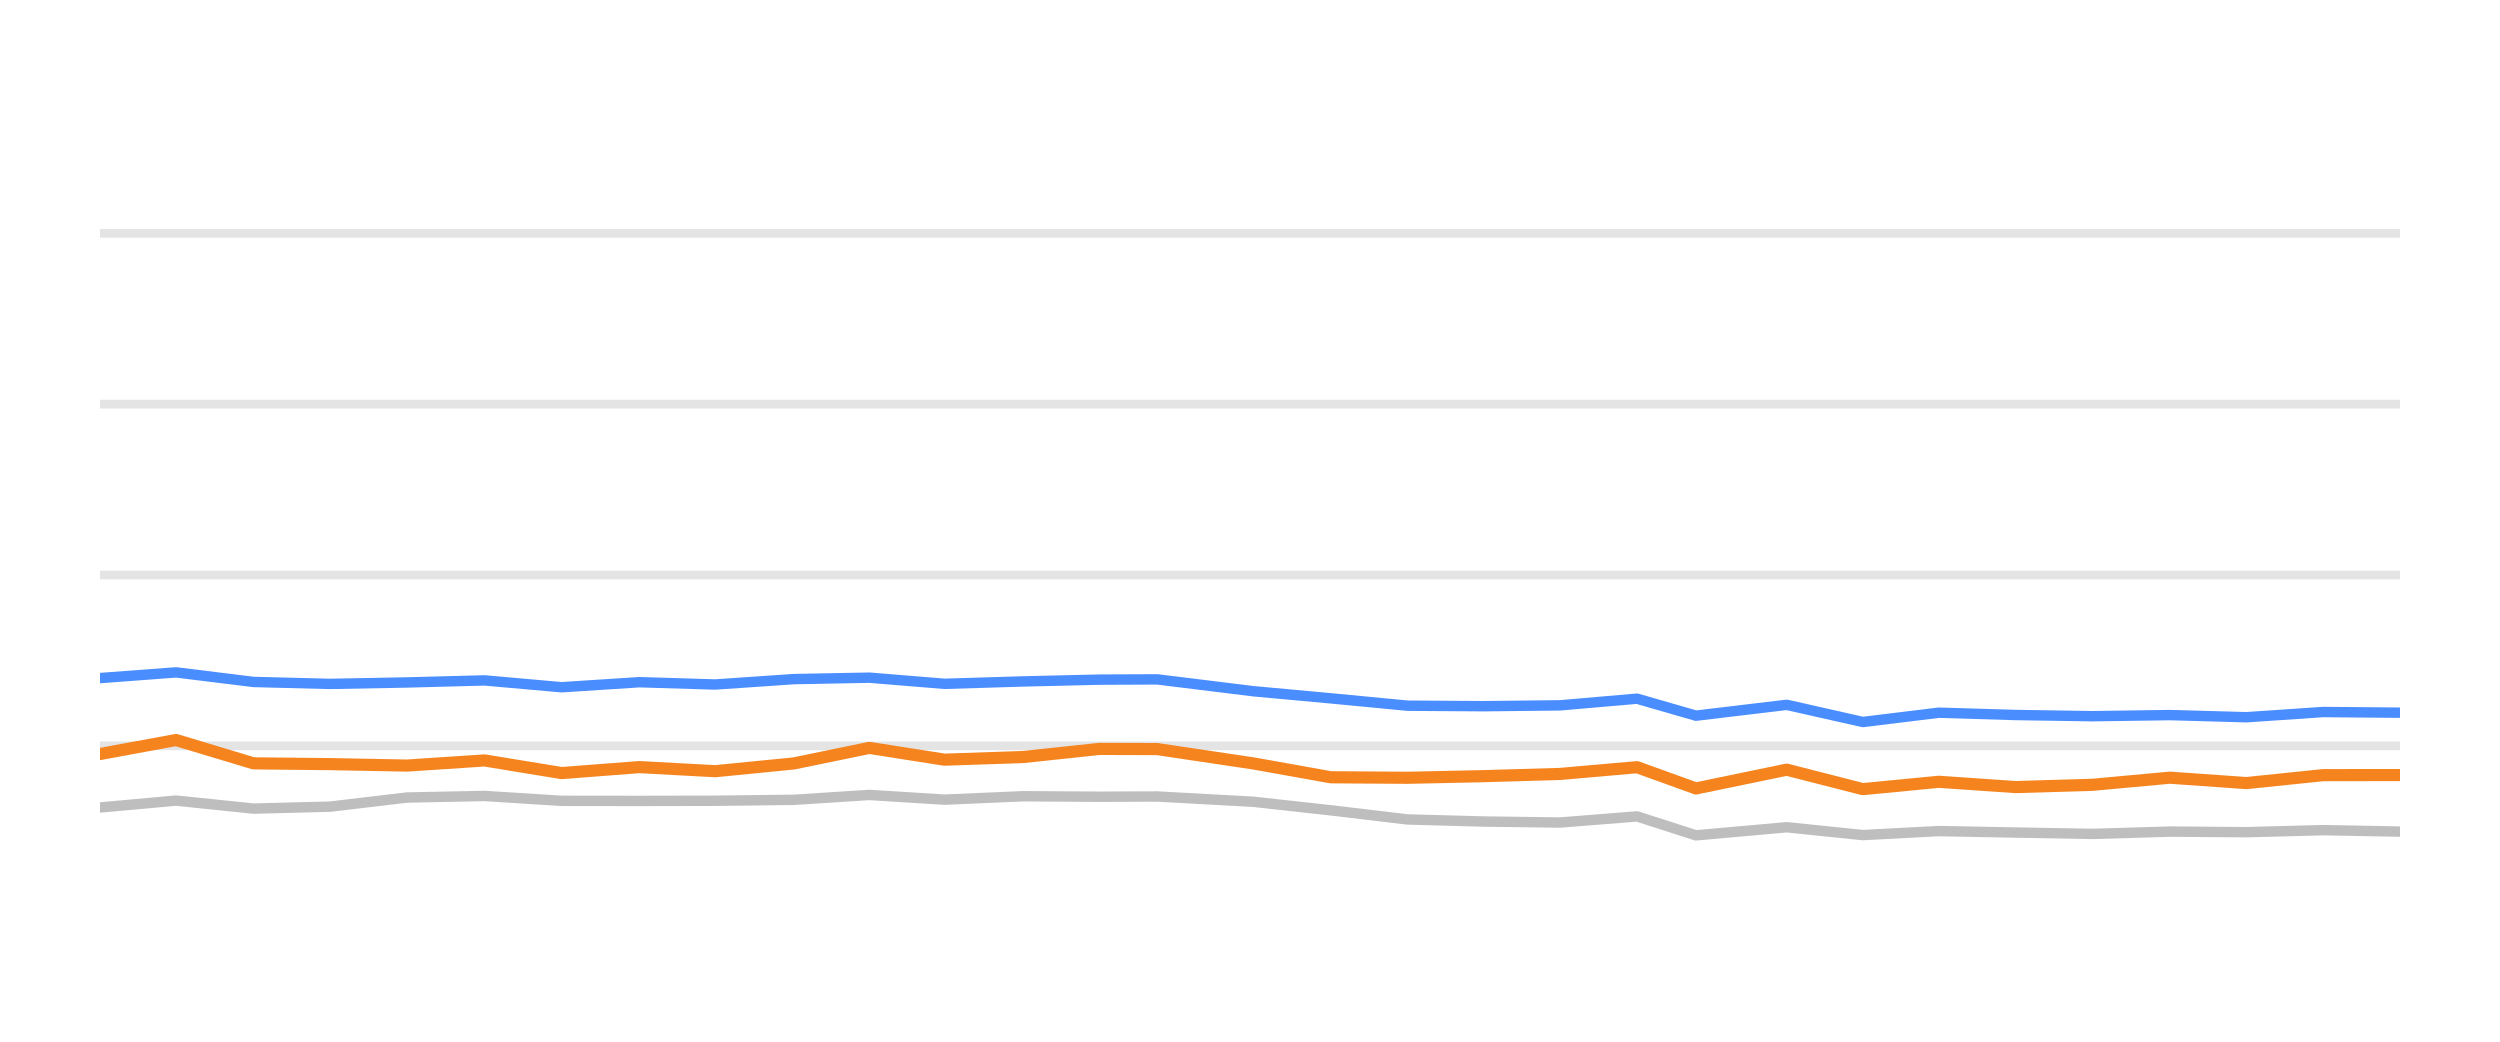
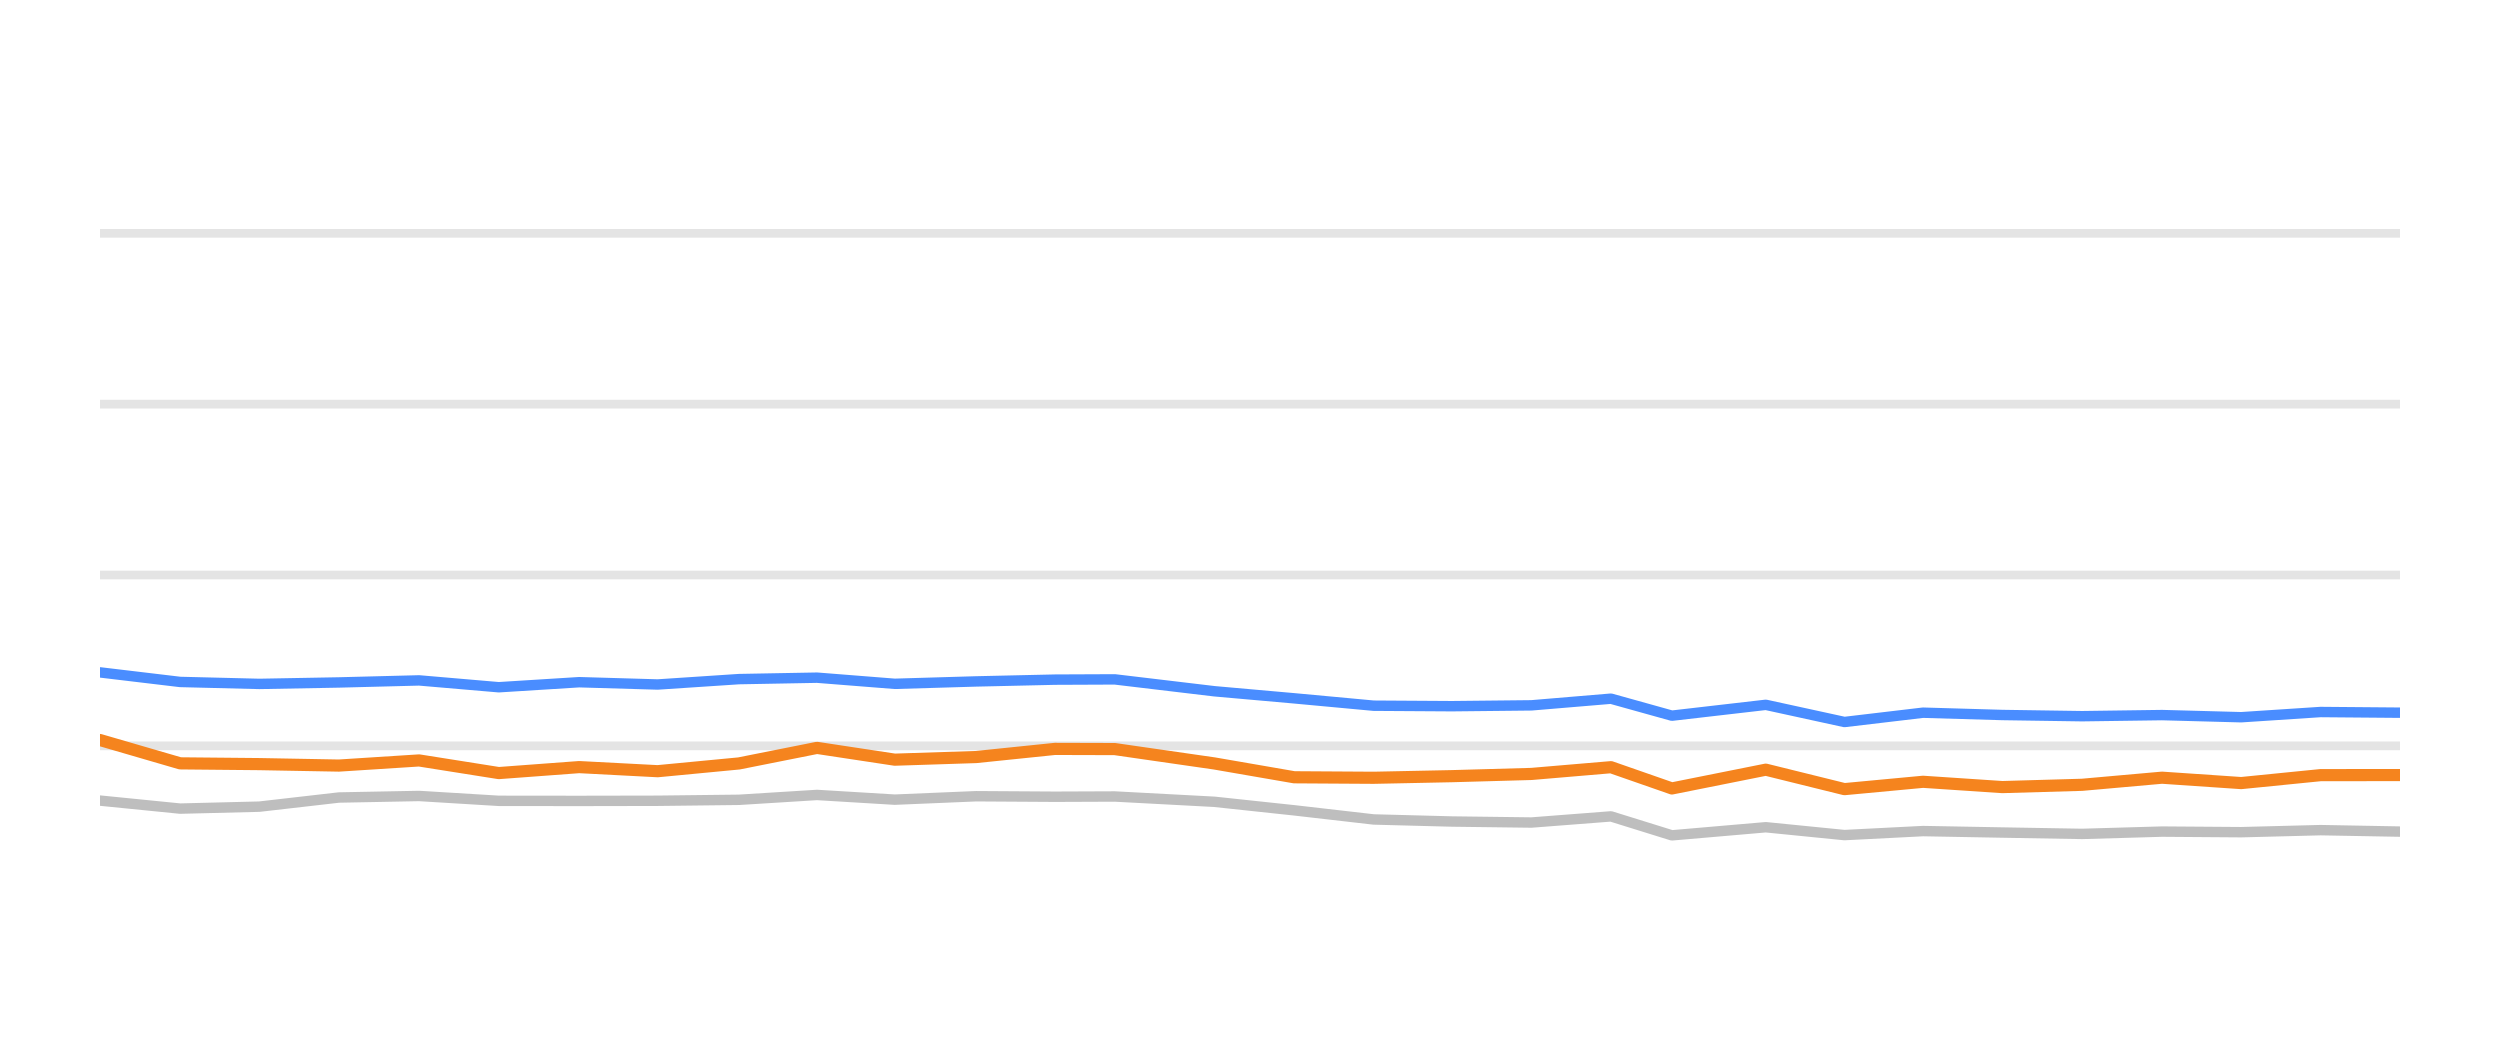
<svg xmlns="http://www.w3.org/2000/svg" width="144pt" height="60pt" viewBox="0 0 144 60" version="1.1">
  <defs>
    <style type="text/css">*{stroke-linejoin: round; stroke-linecap: butt}</style>
  </defs>
  <g id="figure_1">
    <g id="patch_1">
      <path d="M 0 60  L 144 60  L 144 0  L 0 0  L 0 60  z " style="fill: none; opacity: 0" />
    </g>
    <g id="axes_1">
      <g id="patch_2">
        <path d="M 5.76 52.8  L 138.24 52.8  L 138.24 3.6  L 5.76 3.6  L 5.76 52.8  z " style="fill: none" />
      </g>
      <g id="matplotlib.axis_1" />
      <g id="matplotlib.axis_2" />
      <g id="line2d_1">
-         <path d="M 5.76 42.96  L 138.24 42.96  " clip-path="url(#p302a78f429)" style="fill: none; stroke: #b2b2b2; stroke-opacity: 0.35; stroke-width: 0.5; stroke-linecap: square" />
+         <path d="M 5.76 42.96  L 138.24 42.96  " clip-path="url(#pbec5337314)" style="fill: none; stroke: #b2b2b2; stroke-opacity: 0.35; stroke-width: 0.5; stroke-linecap: square" />
      </g>
      <g id="line2d_2">
-         <path d="M 5.76 33.12  L 138.24 33.12  " clip-path="url(#p302a78f429)" style="fill: none; stroke: #b2b2b2; stroke-opacity: 0.35; stroke-width: 0.5; stroke-linecap: square" />
+         <path d="M 5.76 33.12  L 138.24 33.12  " clip-path="url(#pbec5337314)" style="fill: none; stroke: #b2b2b2; stroke-opacity: 0.35; stroke-width: 0.5; stroke-linecap: square" />
      </g>
      <g id="line2d_3">
-         <path d="M 5.76 23.28  L 138.24 23.28  " clip-path="url(#p302a78f429)" style="fill: none; stroke: #b2b2b2; stroke-opacity: 0.35; stroke-width: 0.5; stroke-linecap: square" />
+         <path d="M 5.76 23.28  L 138.24 23.28  " clip-path="url(#pbec5337314)" style="fill: none; stroke: #b2b2b2; stroke-opacity: 0.35; stroke-width: 0.5; stroke-linecap: square" />
      </g>
      <g id="line2d_4">
-         <path d="M 5.76 13.44  L 138.24 13.44  " clip-path="url(#p302a78f429)" style="fill: none; stroke: #b2b2b2; stroke-opacity: 0.35; stroke-width: 0.5; stroke-linecap: square" />
+         <path d="M 5.76 13.44  L 138.24 13.44  " clip-path="url(#pbec5337314)" style="fill: none; stroke: #b2b2b2; stroke-opacity: 0.35; stroke-width: 0.5; stroke-linecap: square" />
      </g>
      <g id="line2d_5">
-         <path d="M 5.76 46.512  L 10.138 46.114  L 14.602 46.576  L 19.012 46.463  L 23.444 45.937  L 27.91 45.848  L 32.349 46.128  L 36.824 46.133  L 41.199 46.124  L 45.725 46.069  L 50.073 45.789  L 54.404 46.06  L 58.933 45.863  L 63.324 45.892  L 66.657 45.878  L 72.202 46.183  L 76.653 46.675  L 81.078 47.201  L 85.434 47.319  L 89.861 47.378  L 94.293 47.024  L 97.688 48.116  L 102.917 47.649  L 107.297 48.101  L 111.675 47.87  L 116.091 47.954  L 120.534 48.033  L 124.984 47.9  L 129.394 47.934  L 133.815 47.816  L 138.24 47.9  " clip-path="url(#p302a78f429)" style="fill: none; stroke: #bebebe; stroke-width: 0.6; stroke-linecap: round" />
+         <path d="M 5.76 46.114  L 10.376 46.576  L 14.937 46.463  L 19.52 45.937  L 24.139 45.848  L 28.73 46.128  L 33.358 46.133  L 37.882 46.124  L 42.563 46.069  L 47.059 45.789  L 51.539 46.06  L 56.222 45.863  L 60.763 45.892  L 64.21 45.878  L 69.945 46.183  L 74.548 46.675  L 79.124 47.201  L 83.629 47.319  L 88.208 47.378  L 92.791 47.024  L 96.302 48.116  L 101.71 47.649  L 106.24 48.101  L 110.767 47.87  L 115.334 47.954  L 119.928 48.033  L 124.531 47.9  L 129.092 47.934  L 133.664 47.816  L 138.24 47.9  " clip-path="url(#pbec5337314)" style="fill: none; stroke: #bebebe; stroke-width: 0.6; stroke-linecap: round" />
      </g>
      <g id="line2d_6">
-         <path d="M 5.76 39.058  L 10.138 38.729  L 14.602 39.28  L 19.012 39.393  L 23.444 39.309  L 27.91 39.191  L 32.349 39.585  L 36.824 39.295  L 41.199 39.427  L 45.725 39.117  L 50.073 39.034  L 54.404 39.388  L 58.933 39.25  L 63.324 39.147  L 66.657 39.132  L 72.202 39.816  L 76.653 40.224  L 81.078 40.648  L 85.434 40.677  L 89.861 40.628  L 94.293 40.244  L 97.688 41.223  L 102.917 40.598  L 107.297 41.587  L 111.675 41.051  L 116.091 41.184  L 120.534 41.253  L 124.984 41.189  L 129.394 41.312  L 133.815 41.012  L 138.24 41.051  " clip-path="url(#p302a78f429)" style="fill: none; stroke: #4a8dff; stroke-width: 0.6; stroke-linecap: round" />
+         <path d="M 5.76 38.729  L 10.376 39.28  L 14.937 39.393  L 19.52 39.309  L 24.139 39.191  L 28.73 39.585  L 33.358 39.295  L 37.882 39.427  L 42.563 39.117  L 47.059 39.034  L 51.539 39.388  L 56.222 39.25  L 60.763 39.147  L 64.21 39.132  L 69.945 39.816  L 74.548 40.224  L 79.124 40.648  L 83.629 40.677  L 88.208 40.628  L 92.791 40.244  L 96.302 41.223  L 101.71 40.598  L 106.24 41.587  L 110.767 41.051  L 115.334 41.184  L 119.928 41.253  L 124.531 41.189  L 129.092 41.312  L 133.664 41.012  L 138.24 41.051  " clip-path="url(#pbec5337314)" style="fill: none; stroke: #4a8dff; stroke-width: 0.6; stroke-linecap: round" />
      </g>
      <g id="line2d_7">
-         <path d="M 5.76 43.432  L 10.138 42.625  L 14.602 43.969  L 19.012 44.013  L 23.444 44.097  L 27.91 43.801  L 32.349 44.529  L 36.824 44.185  L 41.199 44.421  L 45.725 43.974  L 50.073 43.078  L 54.404 43.757  L 58.933 43.605  L 63.324 43.137  L 66.657 43.147  L 72.202 43.974  L 76.653 44.771  L 81.078 44.8  L 85.434 44.707  L 89.861 44.579  L 94.293 44.19  L 97.688 45.415  L 102.917 44.333  L 107.297 45.454  L 111.675 45.031  L 116.091 45.336  L 120.534 45.204  L 124.984 44.795  L 129.394 45.105  L 133.815 44.648  L 138.24 44.643  " clip-path="url(#p302a78f429)" style="fill: none; stroke: #f5841e; stroke-width: 0.7; stroke-linecap: round" />
+         <path d="M 5.76 42.625  L 10.376 43.969  L 14.937 44.013  L 19.52 44.097  L 24.139 43.801  L 28.73 44.529  L 33.358 44.185  L 37.882 44.421  L 42.563 43.974  L 47.059 43.078  L 51.539 43.757  L 56.222 43.605  L 60.763 43.137  L 64.21 43.147  L 69.945 43.974  L 74.548 44.771  L 79.124 44.8  L 83.629 44.707  L 88.208 44.579  L 92.791 44.19  L 96.302 45.415  L 101.71 44.333  L 106.24 45.454  L 110.767 45.031  L 115.334 45.336  L 119.928 45.204  L 124.531 44.795  L 129.092 45.105  L 133.664 44.648  L 138.24 44.643  " clip-path="url(#pbec5337314)" style="fill: none; stroke: #f5841e; stroke-width: 0.7; stroke-linecap: round" />
      </g>
    </g>
  </g>
  <defs>
-     <clipPath id="p302a78f429">
+     <clipPath id="pbec5337314">
      <rect x="5.76" y="3.6" width="132.48" height="49.2" />
    </clipPath>
  </defs>
</svg>
